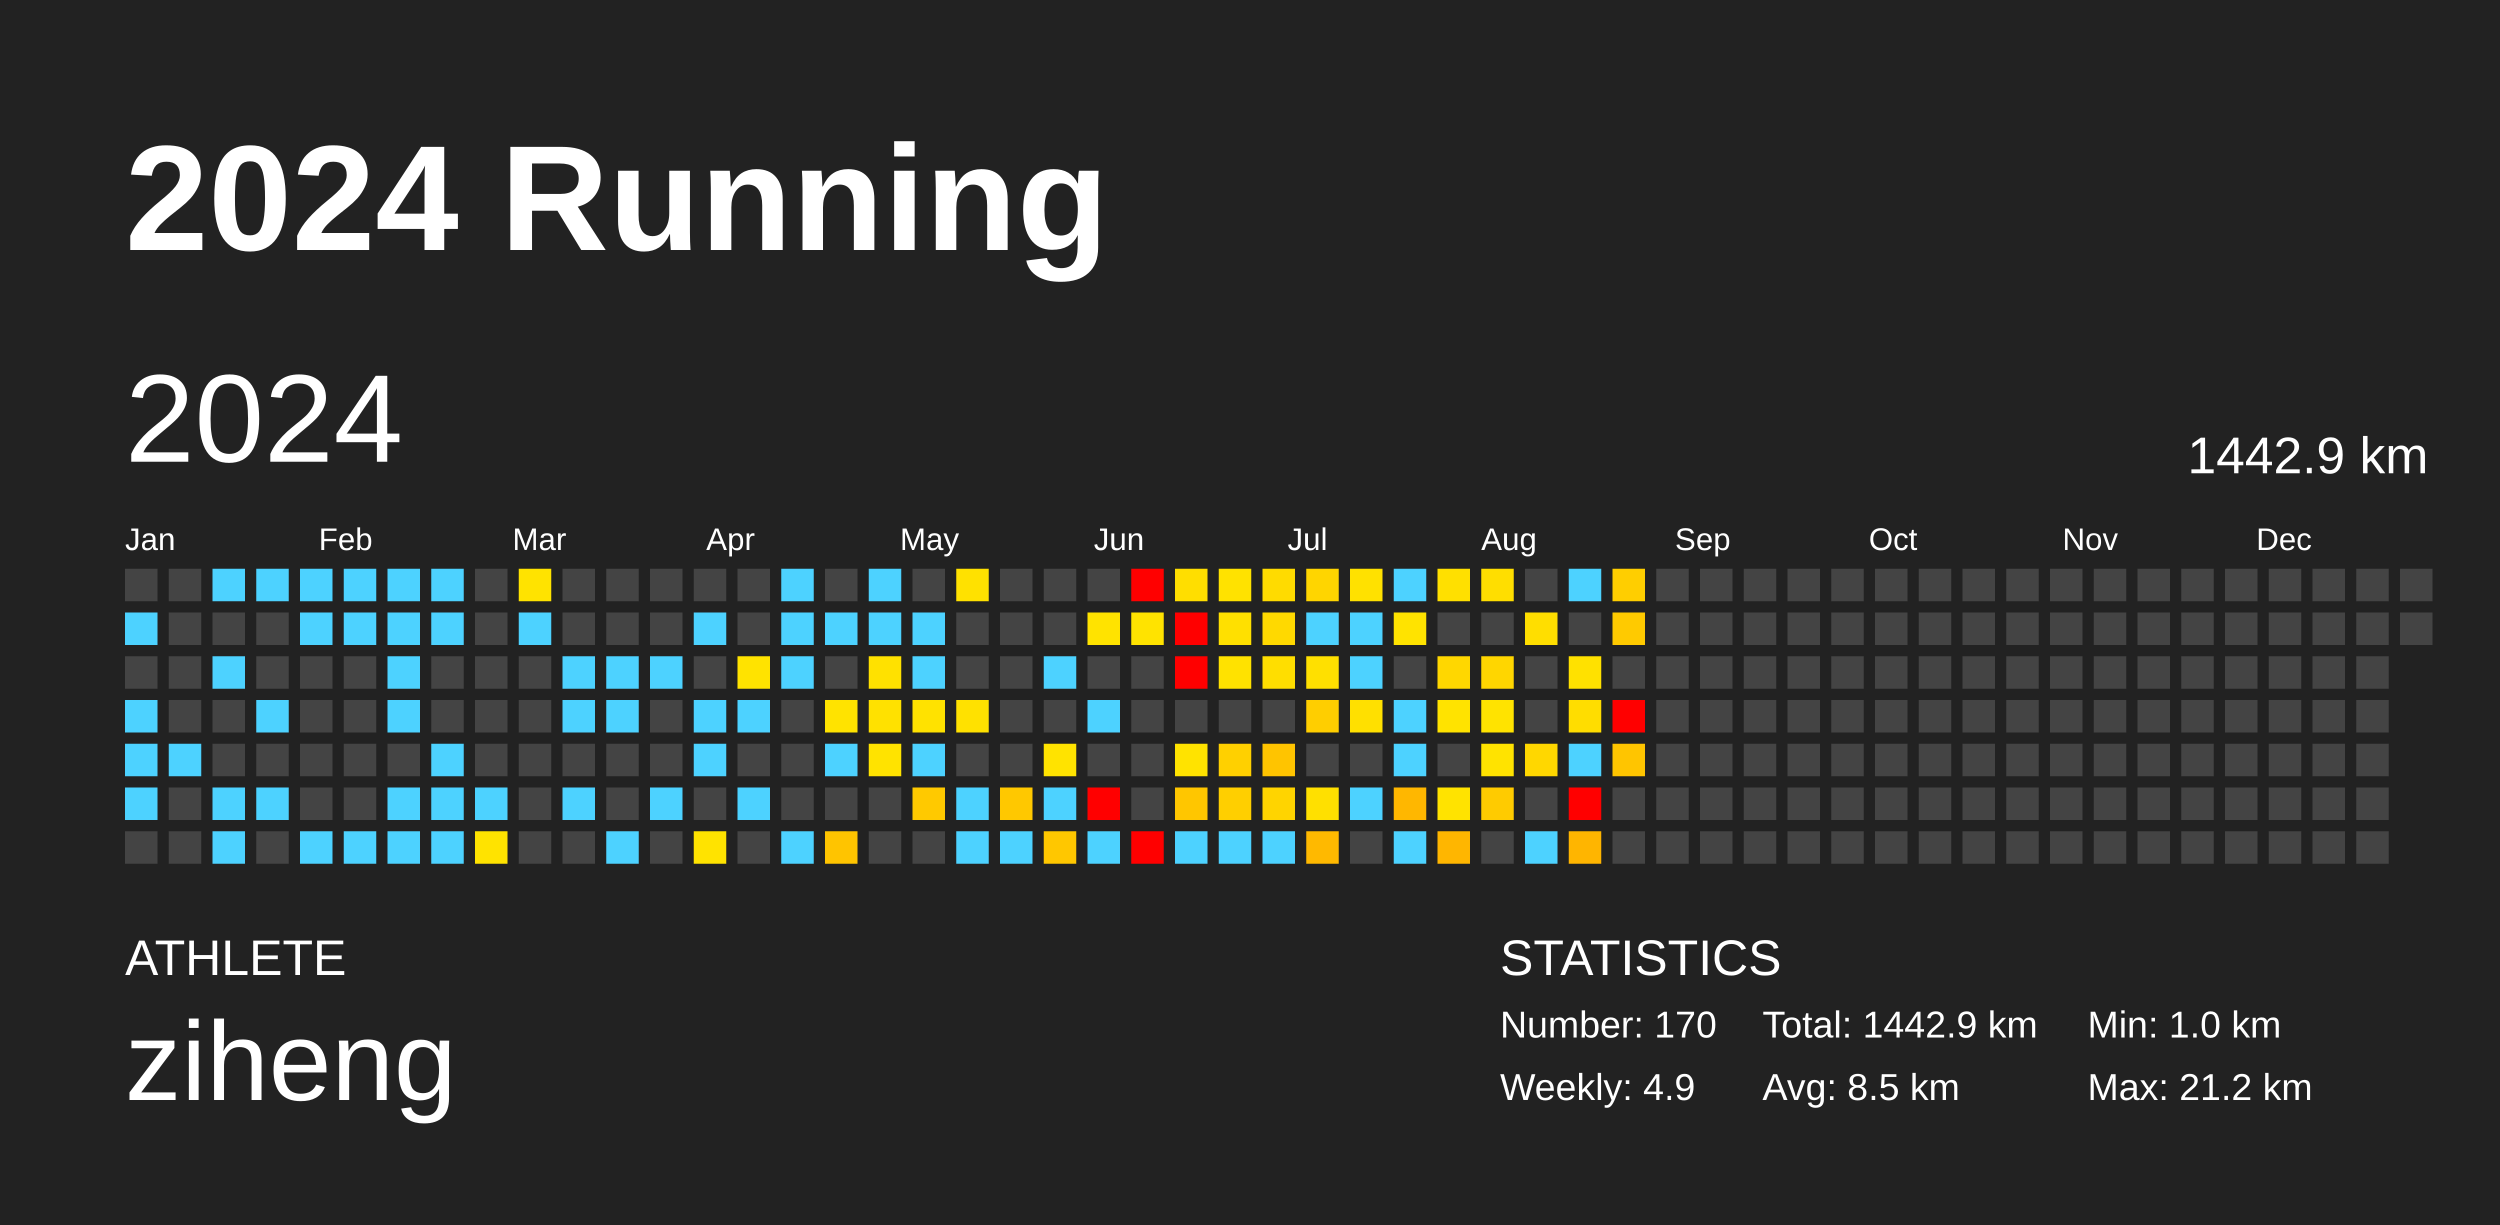
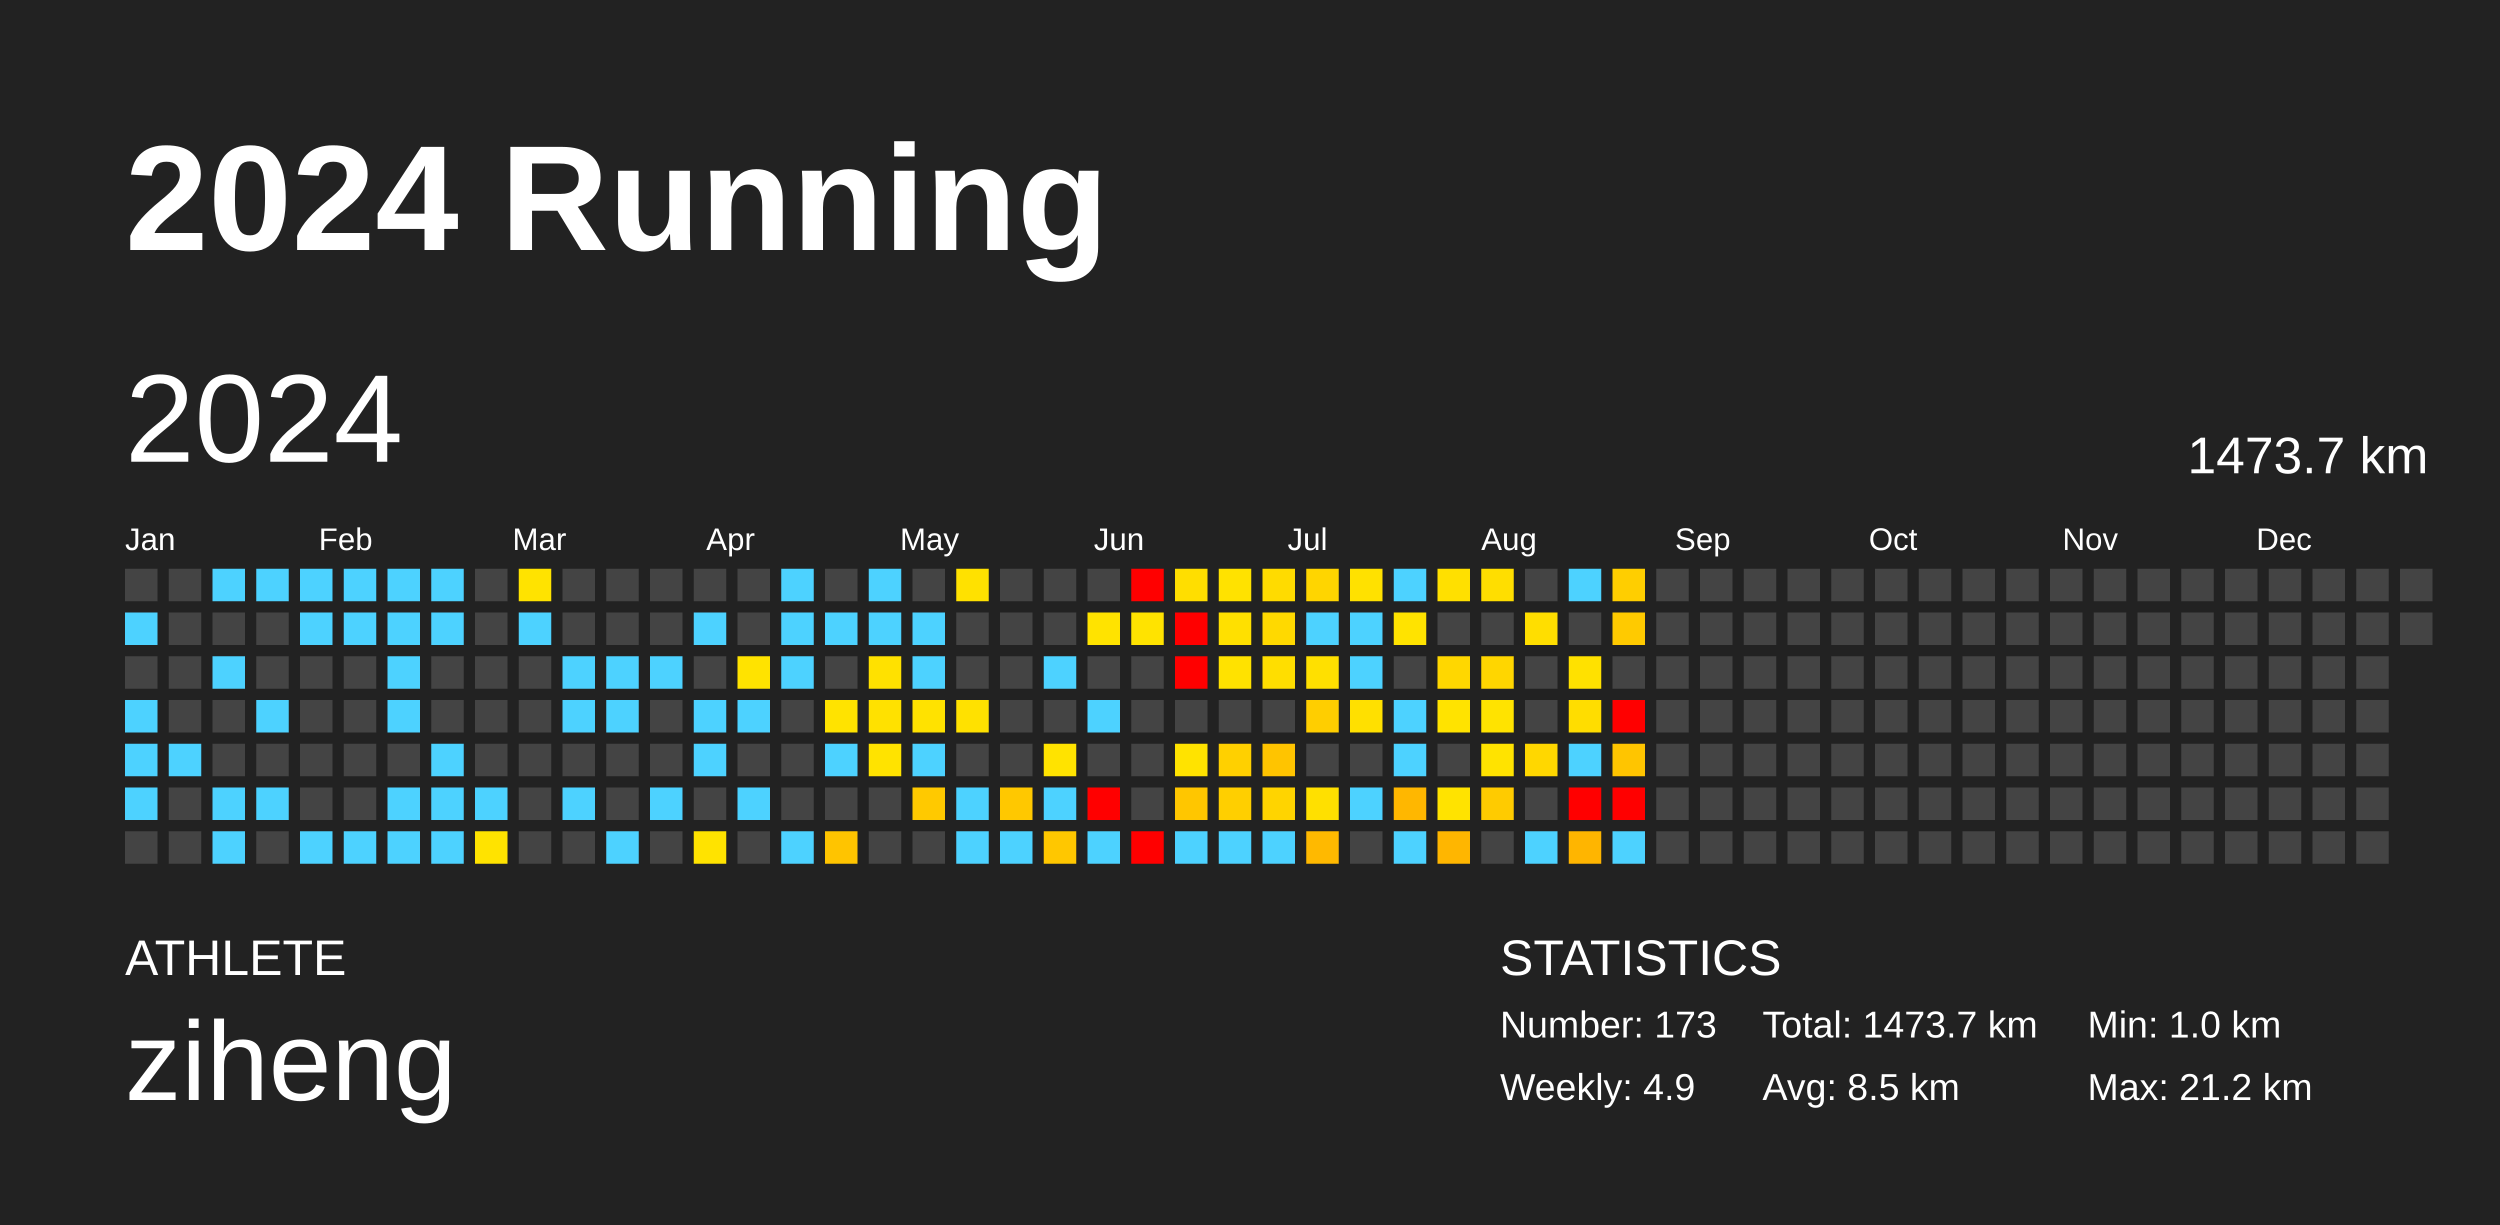
<svg xmlns="http://www.w3.org/2000/svg" baseProfile="full" height="98mm" version="1.1" viewBox="0,0,200,98" width="200mm">
  <defs />
  <rect fill="#222222" height="98" width="200" x="0" y="0" />
  <text fill="#FFFFFF" style="font-size:12px; font-family:Arial; font-weight:bold;" x="10" y="20">2024 Running</text>
  <text fill="#FFFFFF" style="font-size:4px; font-family:Arial" x="10" y="78">ATHLETE</text>
  <text fill="#FFFFFF" style="font-size:9px; font-family:Arial" x="10" y="88">ziheng</text>
  <text fill="#FFFFFF" style="font-size:4px; font-family:Arial" x="120" y="78">STATISTICS</text>
-   <text fill="#FFFFFF" style="font-size:3px; font-family:Arial" x="120" y="83">Number: 170</text>
+   <text fill="#FFFFFF" style="font-size:3px; font-family:Arial" x="120" y="83">Number: 173</text>
  <text fill="#FFFFFF" style="font-size:3px; font-family:Arial" x="120" y="88">Weekly: 4.9</text>
-   <text fill="#FFFFFF" style="font-size:3px; font-family:Arial" x="141" y="83">Total: 1442.9 km</text>
+   <text fill="#FFFFFF" style="font-size:3px; font-family:Arial" x="141" y="83">Total: 1473.7 km</text>
  <text fill="#FFFFFF" style="font-size:3px; font-family:Arial" x="141" y="88">Avg: 8.5 km</text>
  <text fill="#FFFFFF" style="font-size:3px; font-family:Arial" x="167" y="83">Min: 1.0 km</text>
  <text fill="#FFFFFF" style="font-size:3px; font-family:Arial" x="167" y="88">Max: 21.2 km</text>
  <text dominant-baseline="hanging" fill="#FFFFFF" style="font-size:10.0px; font-family:Arial;" x="10" y="30">2024</text>
-   <text dominant-baseline="hanging" fill="#FFFFFF" style="font-size:4.125px; font-family:Arial;" x="175" y="35">1442.9 km</text>
+   <text dominant-baseline="hanging" fill="#FFFFFF" style="font-size:4.125px; font-family:Arial;" x="175" y="35">1473.7 km</text>
  <text fill="#FFFFFF" style="font-size:2.5px; font-family:Arial" x="10.0" y="44">Jan</text>
  <text fill="#FFFFFF" style="font-size:2.5px; font-family:Arial" x="25.5" y="44">Feb</text>
  <text fill="#FFFFFF" style="font-size:2.5px; font-family:Arial" x="41.0" y="44">Mar</text>
  <text fill="#FFFFFF" style="font-size:2.5px; font-family:Arial" x="56.5" y="44">Apr</text>
  <text fill="#FFFFFF" style="font-size:2.5px; font-family:Arial" x="72.0" y="44">May</text>
  <text fill="#FFFFFF" style="font-size:2.5px; font-family:Arial" x="87.5" y="44">Jun</text>
  <text fill="#FFFFFF" style="font-size:2.5px; font-family:Arial" x="103.0" y="44">Jul</text>
  <text fill="#FFFFFF" style="font-size:2.5px; font-family:Arial" x="118.5" y="44">Aug</text>
  <text fill="#FFFFFF" style="font-size:2.5px; font-family:Arial" x="134.0" y="44">Sep</text>
  <text fill="#FFFFFF" style="font-size:2.5px; font-family:Arial" x="149.5" y="44">Oct</text>
  <text fill="#FFFFFF" style="font-size:2.5px; font-family:Arial" x="165.0" y="44">Nov</text>
  <text fill="#FFFFFF" style="font-size:2.5px; font-family:Arial" x="180.5" y="44">Dec</text>
  <rect fill="#444444" height="2.6" width="2.6" x="10.0" y="45.5" />
  <rect fill="#4dd2ff" height="2.6" width="2.6" x="10.0" y="49.0" />
  <rect fill="#444444" height="2.6" width="2.6" x="10.0" y="52.5" />
  <rect fill="#4dd2ff" height="2.6" width="2.6" x="10.0" y="56.0" />
  <rect fill="#4dd2ff" height="2.6" width="2.6" x="10.0" y="59.5" />
  <rect fill="#4dd2ff" height="2.6" width="2.6" x="10.0" y="63.0" />
  <rect fill="#444444" height="2.6" width="2.6" x="10.0" y="66.5" />
  <rect fill="#444444" height="2.6" width="2.6" x="13.5" y="45.5" />
  <rect fill="#444444" height="2.6" width="2.6" x="13.5" y="49.0" />
  <rect fill="#444444" height="2.6" width="2.6" x="13.5" y="52.5" />
  <rect fill="#444444" height="2.6" width="2.6" x="13.5" y="56.0" />
  <rect fill="#4dd2ff" height="2.6" width="2.6" x="13.5" y="59.5" />
  <rect fill="#444444" height="2.6" width="2.6" x="13.5" y="63.0" />
  <rect fill="#444444" height="2.6" width="2.6" x="13.5" y="66.5" />
  <rect fill="#4dd2ff" height="2.6" width="2.6" x="17.0" y="45.5" />
  <rect fill="#444444" height="2.6" width="2.6" x="17.0" y="49.0" />
  <rect fill="#4dd2ff" height="2.6" width="2.6" x="17.0" y="52.5" />
  <rect fill="#444444" height="2.6" width="2.6" x="17.0" y="56.0" />
  <rect fill="#444444" height="2.6" width="2.6" x="17.0" y="59.5" />
  <rect fill="#4dd2ff" height="2.6" width="2.6" x="17.0" y="63.0" />
  <rect fill="#4dd2ff" height="2.6" width="2.6" x="17.0" y="66.5" />
  <rect fill="#4dd2ff" height="2.6" width="2.6" x="20.5" y="45.5" />
  <rect fill="#444444" height="2.6" width="2.6" x="20.5" y="49.0" />
  <rect fill="#444444" height="2.6" width="2.6" x="20.5" y="52.5" />
  <rect fill="#4dd2ff" height="2.6" width="2.6" x="20.5" y="56.0" />
  <rect fill="#444444" height="2.6" width="2.6" x="20.5" y="59.5" />
  <rect fill="#4dd2ff" height="2.6" width="2.6" x="20.5" y="63.0" />
  <rect fill="#444444" height="2.6" width="2.6" x="20.5" y="66.5" />
  <rect fill="#4dd2ff" height="2.6" width="2.6" x="24.0" y="45.5" />
  <rect fill="#4dd2ff" height="2.6" width="2.6" x="24.0" y="49.0" />
  <rect fill="#444444" height="2.6" width="2.6" x="24.0" y="52.5" />
  <rect fill="#444444" height="2.6" width="2.6" x="24.0" y="56.0" />
  <rect fill="#444444" height="2.6" width="2.6" x="24.0" y="59.5" />
  <rect fill="#444444" height="2.6" width="2.6" x="24.0" y="63.0" />
  <rect fill="#4dd2ff" height="2.6" width="2.6" x="24.0" y="66.5" />
  <rect fill="#4dd2ff" height="2.6" width="2.6" x="27.5" y="45.5" />
  <rect fill="#4dd2ff" height="2.6" width="2.6" x="27.5" y="49.0" />
  <rect fill="#444444" height="2.6" width="2.6" x="27.5" y="52.5" />
  <rect fill="#444444" height="2.6" width="2.6" x="27.5" y="56.0" />
  <rect fill="#444444" height="2.6" width="2.6" x="27.5" y="59.5" />
  <rect fill="#444444" height="2.6" width="2.6" x="27.5" y="63.0" />
  <rect fill="#4dd2ff" height="2.6" width="2.6" x="27.5" y="66.5" />
  <rect fill="#4dd2ff" height="2.6" width="2.6" x="31.0" y="45.5" />
  <rect fill="#4dd2ff" height="2.6" width="2.6" x="31.0" y="49.0" />
  <rect fill="#4dd2ff" height="2.6" width="2.6" x="31.0" y="52.5" />
  <rect fill="#4dd2ff" height="2.6" width="2.6" x="31.0" y="56.0" />
  <rect fill="#444444" height="2.6" width="2.6" x="31.0" y="59.5" />
  <rect fill="#4dd2ff" height="2.6" width="2.6" x="31.0" y="63.0" />
  <rect fill="#4dd2ff" height="2.6" width="2.6" x="31.0" y="66.5" />
  <rect fill="#4dd2ff" height="2.6" width="2.6" x="34.5" y="45.5" />
  <rect fill="#4dd2ff" height="2.6" width="2.6" x="34.5" y="49.0" />
  <rect fill="#444444" height="2.6" width="2.6" x="34.5" y="52.5" />
  <rect fill="#444444" height="2.6" width="2.6" x="34.5" y="56.0" />
  <rect fill="#4dd2ff" height="2.6" width="2.6" x="34.5" y="59.5" />
  <rect fill="#4dd2ff" height="2.6" width="2.6" x="34.5" y="63.0" />
  <rect fill="#4dd2ff" height="2.6" width="2.6" x="34.5" y="66.5" />
  <rect fill="#444444" height="2.6" width="2.6" x="38.0" y="45.5" />
  <rect fill="#444444" height="2.6" width="2.6" x="38.0" y="49.0" />
  <rect fill="#444444" height="2.6" width="2.6" x="38.0" y="52.5" />
  <rect fill="#444444" height="2.6" width="2.6" x="38.0" y="56.0" />
  <rect fill="#444444" height="2.6" width="2.6" x="38.0" y="59.5" />
  <rect fill="#4dd2ff" height="2.6" width="2.6" x="38.0" y="63.0" />
  <rect fill="#ffe300" height="2.6" width="2.6" x="38.0" y="66.5" />
  <rect fill="#ffe300" height="2.6" width="2.6" x="41.5" y="45.5" />
  <rect fill="#4dd2ff" height="2.6" width="2.6" x="41.5" y="49.0" />
  <rect fill="#444444" height="2.6" width="2.6" x="41.5" y="52.5" />
  <rect fill="#444444" height="2.6" width="2.6" x="41.5" y="56.0" />
  <rect fill="#444444" height="2.6" width="2.6" x="41.5" y="59.5" />
  <rect fill="#444444" height="2.6" width="2.6" x="41.5" y="63.0" />
  <rect fill="#444444" height="2.6" width="2.6" x="41.5" y="66.5" />
  <rect fill="#444444" height="2.6" width="2.6" x="45.0" y="45.5" />
  <rect fill="#444444" height="2.6" width="2.6" x="45.0" y="49.0" />
  <rect fill="#4dd2ff" height="2.6" width="2.6" x="45.0" y="52.5" />
  <rect fill="#4dd2ff" height="2.6" width="2.6" x="45.0" y="56.0" />
  <rect fill="#444444" height="2.6" width="2.6" x="45.0" y="59.5" />
  <rect fill="#4dd2ff" height="2.6" width="2.6" x="45.0" y="63.0" />
  <rect fill="#444444" height="2.6" width="2.6" x="45.0" y="66.5" />
  <rect fill="#444444" height="2.6" width="2.6" x="48.5" y="45.5" />
  <rect fill="#444444" height="2.6" width="2.6" x="48.5" y="49.0" />
  <rect fill="#4dd2ff" height="2.6" width="2.6" x="48.5" y="52.5" />
  <rect fill="#4dd2ff" height="2.6" width="2.6" x="48.5" y="56.0" />
  <rect fill="#444444" height="2.6" width="2.6" x="48.5" y="59.5" />
  <rect fill="#444444" height="2.6" width="2.6" x="48.5" y="63.0" />
  <rect fill="#4dd2ff" height="2.6" width="2.6" x="48.5" y="66.5" />
  <rect fill="#444444" height="2.6" width="2.6" x="52.0" y="45.5" />
  <rect fill="#444444" height="2.6" width="2.6" x="52.0" y="49.0" />
  <rect fill="#4dd2ff" height="2.6" width="2.6" x="52.0" y="52.5" />
  <rect fill="#444444" height="2.6" width="2.6" x="52.0" y="56.0" />
  <rect fill="#444444" height="2.6" width="2.6" x="52.0" y="59.5" />
  <rect fill="#4dd2ff" height="2.6" width="2.6" x="52.0" y="63.0" />
  <rect fill="#444444" height="2.6" width="2.6" x="52.0" y="66.5" />
  <rect fill="#444444" height="2.6" width="2.6" x="55.5" y="45.5" />
  <rect fill="#4dd2ff" height="2.6" width="2.6" x="55.5" y="49.0" />
  <rect fill="#444444" height="2.6" width="2.6" x="55.5" y="52.5" />
  <rect fill="#4dd2ff" height="2.6" width="2.6" x="55.5" y="56.0" />
  <rect fill="#4dd2ff" height="2.6" width="2.6" x="55.5" y="59.5" />
  <rect fill="#444444" height="2.6" width="2.6" x="55.5" y="63.0" />
  <rect fill="#ffe300" height="2.6" width="2.6" x="55.5" y="66.5" />
  <rect fill="#444444" height="2.6" width="2.6" x="59.0" y="45.5" />
  <rect fill="#444444" height="2.6" width="2.6" x="59.0" y="49.0" />
  <rect fill="#ffe300" height="2.6" width="2.6" x="59.0" y="52.5" />
  <rect fill="#4dd2ff" height="2.6" width="2.6" x="59.0" y="56.0" />
  <rect fill="#444444" height="2.6" width="2.6" x="59.0" y="59.5" />
  <rect fill="#4dd2ff" height="2.6" width="2.6" x="59.0" y="63.0" />
  <rect fill="#444444" height="2.6" width="2.6" x="59.0" y="66.5" />
  <rect fill="#4dd2ff" height="2.6" width="2.6" x="62.5" y="45.5" />
  <rect fill="#4dd2ff" height="2.6" width="2.6" x="62.5" y="49.0" />
  <rect fill="#4dd2ff" height="2.6" width="2.6" x="62.5" y="52.5" />
  <rect fill="#444444" height="2.6" width="2.6" x="62.5" y="56.0" />
  <rect fill="#444444" height="2.6" width="2.6" x="62.5" y="59.5" />
  <rect fill="#444444" height="2.6" width="2.6" x="62.5" y="63.0" />
  <rect fill="#4dd2ff" height="2.6" width="2.6" x="62.5" y="66.5" />
  <rect fill="#444444" height="2.6" width="2.6" x="66.0" y="45.5" />
  <rect fill="#4dd2ff" height="2.6" width="2.6" x="66.0" y="49.0" />
  <rect fill="#444444" height="2.6" width="2.6" x="66.0" y="52.5" />
  <rect fill="#ffe300" height="2.6" width="2.6" x="66.0" y="56.0" />
  <rect fill="#4dd2ff" height="2.6" width="2.6" x="66.0" y="59.5" />
  <rect fill="#444444" height="2.6" width="2.6" x="66.0" y="63.0" />
  <rect fill="#ffc400" height="2.6" width="2.6" x="66.0" y="66.5" />
  <rect fill="#4dd2ff" height="2.6" width="2.6" x="69.5" y="45.5" />
  <rect fill="#4dd2ff" height="2.6" width="2.6" x="69.5" y="49.0" />
  <rect fill="#ffe100" height="2.6" width="2.6" x="69.5" y="52.5" />
  <rect fill="#ffe100" height="2.6" width="2.6" x="69.5" y="56.0" />
  <rect fill="#ffe300" height="2.6" width="2.6" x="69.5" y="59.5" />
  <rect fill="#444444" height="2.6" width="2.6" x="69.5" y="63.0" />
  <rect fill="#444444" height="2.6" width="2.6" x="69.5" y="66.5" />
  <rect fill="#444444" height="2.6" width="2.6" x="73.0" y="45.5" />
  <rect fill="#4dd2ff" height="2.6" width="2.6" x="73.0" y="49.0" />
  <rect fill="#4dd2ff" height="2.6" width="2.6" x="73.0" y="52.5" />
  <rect fill="#ffe200" height="2.6" width="2.6" x="73.0" y="56.0" />
  <rect fill="#4dd2ff" height="2.6" width="2.6" x="73.0" y="59.5" />
  <rect fill="#ffc900" height="2.6" width="2.6" x="73.0" y="63.0" />
  <rect fill="#444444" height="2.6" width="2.6" x="73.0" y="66.5" />
  <rect fill="#ffe100" height="2.6" width="2.6" x="76.5" y="45.5" />
  <rect fill="#444444" height="2.6" width="2.6" x="76.5" y="49.0" />
  <rect fill="#444444" height="2.6" width="2.6" x="76.5" y="52.5" />
  <rect fill="#ffe100" height="2.6" width="2.6" x="76.5" y="56.0" />
  <rect fill="#444444" height="2.6" width="2.6" x="76.5" y="59.5" />
  <rect fill="#4dd2ff" height="2.6" width="2.6" x="76.5" y="63.0" />
  <rect fill="#4dd2ff" height="2.6" width="2.6" x="76.5" y="66.5" />
  <rect fill="#444444" height="2.6" width="2.6" x="80.0" y="45.5" />
  <rect fill="#444444" height="2.6" width="2.6" x="80.0" y="49.0" />
  <rect fill="#444444" height="2.6" width="2.6" x="80.0" y="52.5" />
  <rect fill="#444444" height="2.6" width="2.6" x="80.0" y="56.0" />
  <rect fill="#444444" height="2.6" width="2.6" x="80.0" y="59.5" />
  <rect fill="#ffc800" height="2.6" width="2.6" x="80.0" y="63.0" />
  <rect fill="#4dd2ff" height="2.6" width="2.6" x="80.0" y="66.5" />
  <rect fill="#444444" height="2.6" width="2.6" x="83.5" y="45.5" />
  <rect fill="#444444" height="2.6" width="2.6" x="83.5" y="49.0" />
  <rect fill="#4dd2ff" height="2.6" width="2.6" x="83.5" y="52.5" />
  <rect fill="#444444" height="2.6" width="2.6" x="83.5" y="56.0" />
  <rect fill="#ffe300" height="2.6" width="2.6" x="83.5" y="59.5" />
  <rect fill="#4dd2ff" height="2.6" width="2.6" x="83.5" y="63.0" />
  <rect fill="#ffc700" height="2.6" width="2.6" x="83.5" y="66.5" />
  <rect fill="#444444" height="2.6" width="2.6" x="87.0" y="45.5" />
  <rect fill="#ffe300" height="2.6" width="2.6" x="87.0" y="49.0" />
  <rect fill="#444444" height="2.6" width="2.6" x="87.0" y="52.5" />
  <rect fill="#4dd2ff" height="2.6" width="2.6" x="87.0" y="56.0" />
  <rect fill="#444444" height="2.6" width="2.6" x="87.0" y="59.5" />
  <rect fill="red" height="2.6" width="2.6" x="87.0" y="63.0" />
  <rect fill="#4dd2ff" height="2.6" width="2.6" x="87.0" y="66.5" />
  <rect fill="red" height="2.6" width="2.6" x="90.5" y="45.5" />
  <rect fill="#ffe300" height="2.6" width="2.6" x="90.5" y="49.0" />
  <rect fill="#444444" height="2.6" width="2.6" x="90.5" y="52.5" />
  <rect fill="#444444" height="2.6" width="2.6" x="90.5" y="56.0" />
  <rect fill="#444444" height="2.6" width="2.6" x="90.5" y="59.5" />
  <rect fill="#444444" height="2.6" width="2.6" x="90.5" y="63.0" />
  <rect fill="red" height="2.6" width="2.6" x="90.5" y="66.5" />
  <rect fill="#ffde00" height="2.6" width="2.6" x="94.0" y="45.5" />
  <rect fill="red" height="2.6" width="2.6" x="94.0" y="49.0" />
  <rect fill="red" height="2.6" width="2.6" x="94.0" y="52.5" />
  <rect fill="#444444" height="2.6" width="2.6" x="94.0" y="56.0" />
  <rect fill="#ffe300" height="2.6" width="2.6" x="94.0" y="59.5" />
  <rect fill="#ffc600" height="2.6" width="2.6" x="94.0" y="63.0" />
  <rect fill="#4dd2ff" height="2.6" width="2.6" x="94.0" y="66.5" />
  <rect fill="#ffe200" height="2.6" width="2.6" x="97.5" y="45.5" />
  <rect fill="#ffe000" height="2.6" width="2.6" x="97.5" y="49.0" />
  <rect fill="#ffe200" height="2.6" width="2.6" x="97.5" y="52.5" />
  <rect fill="#444444" height="2.6" width="2.6" x="97.5" y="56.0" />
  <rect fill="#ffd000" height="2.6" width="2.6" x="97.5" y="59.5" />
  <rect fill="#ffcf00" height="2.6" width="2.6" x="97.5" y="63.0" />
  <rect fill="#4dd2ff" height="2.6" width="2.6" x="97.5" y="66.5" />
  <rect fill="#ffdb00" height="2.6" width="2.6" x="101.0" y="45.5" />
  <rect fill="#ffd900" height="2.6" width="2.6" x="101.0" y="49.0" />
  <rect fill="#ffde00" height="2.6" width="2.6" x="101.0" y="52.5" />
  <rect fill="#444444" height="2.6" width="2.6" x="101.0" y="56.0" />
  <rect fill="#ffc400" height="2.6" width="2.6" x="101.0" y="59.5" />
  <rect fill="#ffd400" height="2.6" width="2.6" x="101.0" y="63.0" />
  <rect fill="#4dd2ff" height="2.6" width="2.6" x="101.0" y="66.5" />
  <rect fill="#ffd500" height="2.6" width="2.6" x="104.5" y="45.5" />
  <rect fill="#4dd2ff" height="2.6" width="2.6" x="104.5" y="49.0" />
  <rect fill="#ffe000" height="2.6" width="2.6" x="104.5" y="52.5" />
  <rect fill="#ffce00" height="2.6" width="2.6" x="104.5" y="56.0" />
  <rect fill="#444444" height="2.6" width="2.6" x="104.5" y="59.5" />
  <rect fill="#ffe000" height="2.6" width="2.6" x="104.5" y="63.0" />
  <rect fill="#ffb900" height="2.6" width="2.6" x="104.5" y="66.5" />
  <rect fill="#ffe100" height="2.6" width="2.6" x="108.0" y="45.5" />
  <rect fill="#4dd2ff" height="2.6" width="2.6" x="108.0" y="49.0" />
  <rect fill="#4dd2ff" height="2.6" width="2.6" x="108.0" y="52.5" />
  <rect fill="#ffe000" height="2.6" width="2.6" x="108.0" y="56.0" />
  <rect fill="#444444" height="2.6" width="2.6" x="108.0" y="59.5" />
  <rect fill="#4dd2ff" height="2.6" width="2.6" x="108.0" y="63.0" />
  <rect fill="#444444" height="2.6" width="2.6" x="108.0" y="66.5" />
  <rect fill="#4dd2ff" height="2.6" width="2.6" x="111.5" y="45.5" />
  <rect fill="#ffe300" height="2.6" width="2.6" x="111.5" y="49.0" />
  <rect fill="#444444" height="2.6" width="2.6" x="111.5" y="52.5" />
  <rect fill="#4dd2ff" height="2.6" width="2.6" x="111.5" y="56.0" />
  <rect fill="#4dd2ff" height="2.6" width="2.6" x="111.5" y="59.5" />
  <rect fill="#ffb700" height="2.6" width="2.6" x="111.5" y="63.0" />
  <rect fill="#4dd2ff" height="2.6" width="2.6" x="111.5" y="66.5" />
  <rect fill="#ffe000" height="2.6" width="2.6" x="115.0" y="45.5" />
  <rect fill="#444444" height="2.6" width="2.6" x="115.0" y="49.0" />
  <rect fill="#ffd700" height="2.6" width="2.6" x="115.0" y="52.5" />
  <rect fill="#ffe300" height="2.6" width="2.6" x="115.0" y="56.0" />
  <rect fill="#444444" height="2.6" width="2.6" x="115.0" y="59.5" />
  <rect fill="#ffe300" height="2.6" width="2.6" x="115.0" y="63.0" />
  <rect fill="#ffb600" height="2.6" width="2.6" x="115.0" y="66.5" />
  <rect fill="#ffde00" height="2.6" width="2.6" x="118.5" y="45.5" />
  <rect fill="#444444" height="2.6" width="2.6" x="118.5" y="49.0" />
  <rect fill="#ffd600" height="2.6" width="2.6" x="118.5" y="52.5" />
  <rect fill="#ffe300" height="2.6" width="2.6" x="118.5" y="56.0" />
  <rect fill="#ffe300" height="2.6" width="2.6" x="118.5" y="59.5" />
  <rect fill="#ffcb00" height="2.6" width="2.6" x="118.5" y="63.0" />
  <rect fill="#444444" height="2.6" width="2.6" x="118.5" y="66.5" />
  <rect fill="#444444" height="2.6" width="2.6" x="122.0" y="45.5" />
  <rect fill="#ffde00" height="2.6" width="2.6" x="122.0" y="49.0" />
  <rect fill="#444444" height="2.6" width="2.6" x="122.0" y="52.5" />
  <rect fill="#444444" height="2.6" width="2.6" x="122.0" y="56.0" />
  <rect fill="#ffd700" height="2.6" width="2.6" x="122.0" y="59.5" />
  <rect fill="#444444" height="2.6" width="2.6" x="122.0" y="63.0" />
  <rect fill="#4dd2ff" height="2.6" width="2.6" x="122.0" y="66.5" />
  <rect fill="#4dd2ff" height="2.6" width="2.6" x="125.5" y="45.5" />
  <rect fill="#444444" height="2.6" width="2.6" x="125.5" y="49.0" />
  <rect fill="#ffe100" height="2.6" width="2.6" x="125.5" y="52.5" />
  <rect fill="#ffdd00" height="2.6" width="2.6" x="125.5" y="56.0" />
  <rect fill="#4dd2ff" height="2.6" width="2.6" x="125.5" y="59.5" />
  <rect fill="red" height="2.6" width="2.6" x="125.5" y="63.0" />
  <rect fill="#ffb500" height="2.6" width="2.6" x="125.5" y="66.5" />
  <rect fill="#ffce00" height="2.6" width="2.6" x="129.0" y="45.5" />
  <rect fill="#ffca00" height="2.6" width="2.6" x="129.0" y="49.0" />
  <rect fill="#444444" height="2.6" width="2.6" x="129.0" y="52.5" />
  <rect fill="red" height="2.6" width="2.6" x="129.0" y="56.0" />
  <rect fill="#ffc500" height="2.6" width="2.6" x="129.0" y="59.5" />
-   <rect fill="#444444" height="2.6" width="2.6" x="129.0" y="63.0" />
-   <rect fill="#444444" height="2.6" width="2.6" x="129.0" y="66.5" />
+   <rect fill="red" height="2.6" width="2.6" x="129.0" y="63.0" />
+   <rect fill="#4dd2ff" height="2.6" width="2.6" x="129.0" y="66.5" />
  <rect fill="#444444" height="2.6" width="2.6" x="132.5" y="45.5" />
  <rect fill="#444444" height="2.6" width="2.6" x="132.5" y="49.0" />
  <rect fill="#444444" height="2.6" width="2.6" x="132.5" y="52.5" />
  <rect fill="#444444" height="2.6" width="2.6" x="132.5" y="56.0" />
  <rect fill="#444444" height="2.6" width="2.6" x="132.5" y="59.5" />
  <rect fill="#444444" height="2.6" width="2.6" x="132.5" y="63.0" />
  <rect fill="#444444" height="2.6" width="2.6" x="132.5" y="66.5" />
  <rect fill="#444444" height="2.6" width="2.6" x="136.0" y="45.5" />
  <rect fill="#444444" height="2.6" width="2.6" x="136.0" y="49.0" />
  <rect fill="#444444" height="2.6" width="2.6" x="136.0" y="52.5" />
  <rect fill="#444444" height="2.6" width="2.6" x="136.0" y="56.0" />
  <rect fill="#444444" height="2.6" width="2.6" x="136.0" y="59.5" />
  <rect fill="#444444" height="2.6" width="2.6" x="136.0" y="63.0" />
  <rect fill="#444444" height="2.6" width="2.6" x="136.0" y="66.5" />
  <rect fill="#444444" height="2.6" width="2.6" x="139.5" y="45.5" />
  <rect fill="#444444" height="2.6" width="2.6" x="139.5" y="49.0" />
  <rect fill="#444444" height="2.6" width="2.6" x="139.5" y="52.5" />
  <rect fill="#444444" height="2.6" width="2.6" x="139.5" y="56.0" />
  <rect fill="#444444" height="2.6" width="2.6" x="139.5" y="59.5" />
  <rect fill="#444444" height="2.6" width="2.6" x="139.5" y="63.0" />
  <rect fill="#444444" height="2.6" width="2.6" x="139.5" y="66.5" />
  <rect fill="#444444" height="2.6" width="2.6" x="143.0" y="45.5" />
  <rect fill="#444444" height="2.6" width="2.6" x="143.0" y="49.0" />
  <rect fill="#444444" height="2.6" width="2.6" x="143.0" y="52.5" />
  <rect fill="#444444" height="2.6" width="2.6" x="143.0" y="56.0" />
  <rect fill="#444444" height="2.6" width="2.6" x="143.0" y="59.5" />
  <rect fill="#444444" height="2.6" width="2.6" x="143.0" y="63.0" />
  <rect fill="#444444" height="2.6" width="2.6" x="143.0" y="66.5" />
  <rect fill="#444444" height="2.6" width="2.6" x="146.5" y="45.5" />
  <rect fill="#444444" height="2.6" width="2.6" x="146.5" y="49.0" />
  <rect fill="#444444" height="2.6" width="2.6" x="146.5" y="52.5" />
  <rect fill="#444444" height="2.6" width="2.6" x="146.5" y="56.0" />
  <rect fill="#444444" height="2.6" width="2.6" x="146.5" y="59.5" />
  <rect fill="#444444" height="2.6" width="2.6" x="146.5" y="63.0" />
  <rect fill="#444444" height="2.6" width="2.6" x="146.5" y="66.5" />
  <rect fill="#444444" height="2.6" width="2.6" x="150.0" y="45.5" />
  <rect fill="#444444" height="2.6" width="2.6" x="150.0" y="49.0" />
  <rect fill="#444444" height="2.6" width="2.6" x="150.0" y="52.5" />
  <rect fill="#444444" height="2.6" width="2.6" x="150.0" y="56.0" />
  <rect fill="#444444" height="2.6" width="2.6" x="150.0" y="59.5" />
  <rect fill="#444444" height="2.6" width="2.6" x="150.0" y="63.0" />
  <rect fill="#444444" height="2.6" width="2.6" x="150.0" y="66.5" />
  <rect fill="#444444" height="2.6" width="2.6" x="153.5" y="45.5" />
  <rect fill="#444444" height="2.6" width="2.6" x="153.5" y="49.0" />
  <rect fill="#444444" height="2.6" width="2.6" x="153.5" y="52.5" />
  <rect fill="#444444" height="2.6" width="2.6" x="153.5" y="56.0" />
  <rect fill="#444444" height="2.6" width="2.6" x="153.5" y="59.5" />
  <rect fill="#444444" height="2.6" width="2.6" x="153.5" y="63.0" />
  <rect fill="#444444" height="2.6" width="2.6" x="153.5" y="66.5" />
  <rect fill="#444444" height="2.6" width="2.6" x="157.0" y="45.5" />
  <rect fill="#444444" height="2.6" width="2.6" x="157.0" y="49.0" />
  <rect fill="#444444" height="2.6" width="2.6" x="157.0" y="52.5" />
  <rect fill="#444444" height="2.6" width="2.6" x="157.0" y="56.0" />
  <rect fill="#444444" height="2.6" width="2.6" x="157.0" y="59.5" />
  <rect fill="#444444" height="2.6" width="2.6" x="157.0" y="63.0" />
  <rect fill="#444444" height="2.6" width="2.6" x="157.0" y="66.5" />
  <rect fill="#444444" height="2.6" width="2.6" x="160.5" y="45.5" />
  <rect fill="#444444" height="2.6" width="2.6" x="160.5" y="49.0" />
  <rect fill="#444444" height="2.6" width="2.6" x="160.5" y="52.5" />
  <rect fill="#444444" height="2.6" width="2.6" x="160.5" y="56.0" />
  <rect fill="#444444" height="2.6" width="2.6" x="160.5" y="59.5" />
  <rect fill="#444444" height="2.6" width="2.6" x="160.5" y="63.0" />
  <rect fill="#444444" height="2.6" width="2.6" x="160.5" y="66.5" />
  <rect fill="#444444" height="2.6" width="2.6" x="164.0" y="45.5" />
  <rect fill="#444444" height="2.6" width="2.6" x="164.0" y="49.0" />
  <rect fill="#444444" height="2.6" width="2.6" x="164.0" y="52.5" />
  <rect fill="#444444" height="2.6" width="2.6" x="164.0" y="56.0" />
  <rect fill="#444444" height="2.6" width="2.6" x="164.0" y="59.5" />
  <rect fill="#444444" height="2.6" width="2.6" x="164.0" y="63.0" />
  <rect fill="#444444" height="2.6" width="2.6" x="164.0" y="66.5" />
  <rect fill="#444444" height="2.6" width="2.6" x="167.5" y="45.5" />
  <rect fill="#444444" height="2.6" width="2.6" x="167.5" y="49.0" />
  <rect fill="#444444" height="2.6" width="2.6" x="167.5" y="52.5" />
  <rect fill="#444444" height="2.6" width="2.6" x="167.5" y="56.0" />
  <rect fill="#444444" height="2.6" width="2.6" x="167.5" y="59.5" />
  <rect fill="#444444" height="2.6" width="2.6" x="167.5" y="63.0" />
  <rect fill="#444444" height="2.6" width="2.6" x="167.5" y="66.5" />
  <rect fill="#444444" height="2.6" width="2.6" x="171.0" y="45.5" />
  <rect fill="#444444" height="2.6" width="2.6" x="171.0" y="49.0" />
  <rect fill="#444444" height="2.6" width="2.6" x="171.0" y="52.5" />
  <rect fill="#444444" height="2.6" width="2.6" x="171.0" y="56.0" />
  <rect fill="#444444" height="2.6" width="2.6" x="171.0" y="59.5" />
  <rect fill="#444444" height="2.6" width="2.6" x="171.0" y="63.0" />
  <rect fill="#444444" height="2.6" width="2.6" x="171.0" y="66.5" />
  <rect fill="#444444" height="2.6" width="2.6" x="174.5" y="45.5" />
  <rect fill="#444444" height="2.6" width="2.6" x="174.5" y="49.0" />
  <rect fill="#444444" height="2.6" width="2.6" x="174.5" y="52.5" />
  <rect fill="#444444" height="2.6" width="2.6" x="174.5" y="56.0" />
  <rect fill="#444444" height="2.6" width="2.6" x="174.5" y="59.5" />
  <rect fill="#444444" height="2.6" width="2.6" x="174.5" y="63.0" />
  <rect fill="#444444" height="2.6" width="2.6" x="174.5" y="66.5" />
  <rect fill="#444444" height="2.6" width="2.6" x="178.0" y="45.5" />
  <rect fill="#444444" height="2.6" width="2.6" x="178.0" y="49.0" />
  <rect fill="#444444" height="2.6" width="2.6" x="178.0" y="52.5" />
  <rect fill="#444444" height="2.6" width="2.6" x="178.0" y="56.0" />
  <rect fill="#444444" height="2.6" width="2.6" x="178.0" y="59.5" />
  <rect fill="#444444" height="2.6" width="2.6" x="178.0" y="63.0" />
  <rect fill="#444444" height="2.6" width="2.6" x="178.0" y="66.5" />
  <rect fill="#444444" height="2.6" width="2.6" x="181.5" y="45.5" />
  <rect fill="#444444" height="2.6" width="2.6" x="181.5" y="49.0" />
  <rect fill="#444444" height="2.6" width="2.6" x="181.5" y="52.5" />
  <rect fill="#444444" height="2.6" width="2.6" x="181.5" y="56.0" />
  <rect fill="#444444" height="2.6" width="2.6" x="181.5" y="59.5" />
  <rect fill="#444444" height="2.6" width="2.6" x="181.5" y="63.0" />
  <rect fill="#444444" height="2.6" width="2.6" x="181.5" y="66.5" />
  <rect fill="#444444" height="2.6" width="2.6" x="185.0" y="45.5" />
  <rect fill="#444444" height="2.6" width="2.6" x="185.0" y="49.0" />
  <rect fill="#444444" height="2.6" width="2.6" x="185.0" y="52.5" />
  <rect fill="#444444" height="2.6" width="2.6" x="185.0" y="56.0" />
  <rect fill="#444444" height="2.6" width="2.6" x="185.0" y="59.5" />
  <rect fill="#444444" height="2.6" width="2.6" x="185.0" y="63.0" />
  <rect fill="#444444" height="2.6" width="2.6" x="185.0" y="66.5" />
  <rect fill="#444444" height="2.6" width="2.6" x="188.5" y="45.5" />
  <rect fill="#444444" height="2.6" width="2.6" x="188.5" y="49.0" />
  <rect fill="#444444" height="2.6" width="2.6" x="188.5" y="52.5" />
  <rect fill="#444444" height="2.6" width="2.6" x="188.5" y="56.0" />
  <rect fill="#444444" height="2.6" width="2.6" x="188.5" y="59.5" />
  <rect fill="#444444" height="2.6" width="2.6" x="188.5" y="63.0" />
  <rect fill="#444444" height="2.6" width="2.6" x="188.5" y="66.5" />
  <rect fill="#444444" height="2.6" width="2.6" x="192.0" y="45.5" />
  <rect fill="#444444" height="2.6" width="2.6" x="192.0" y="49.0" />
</svg>
